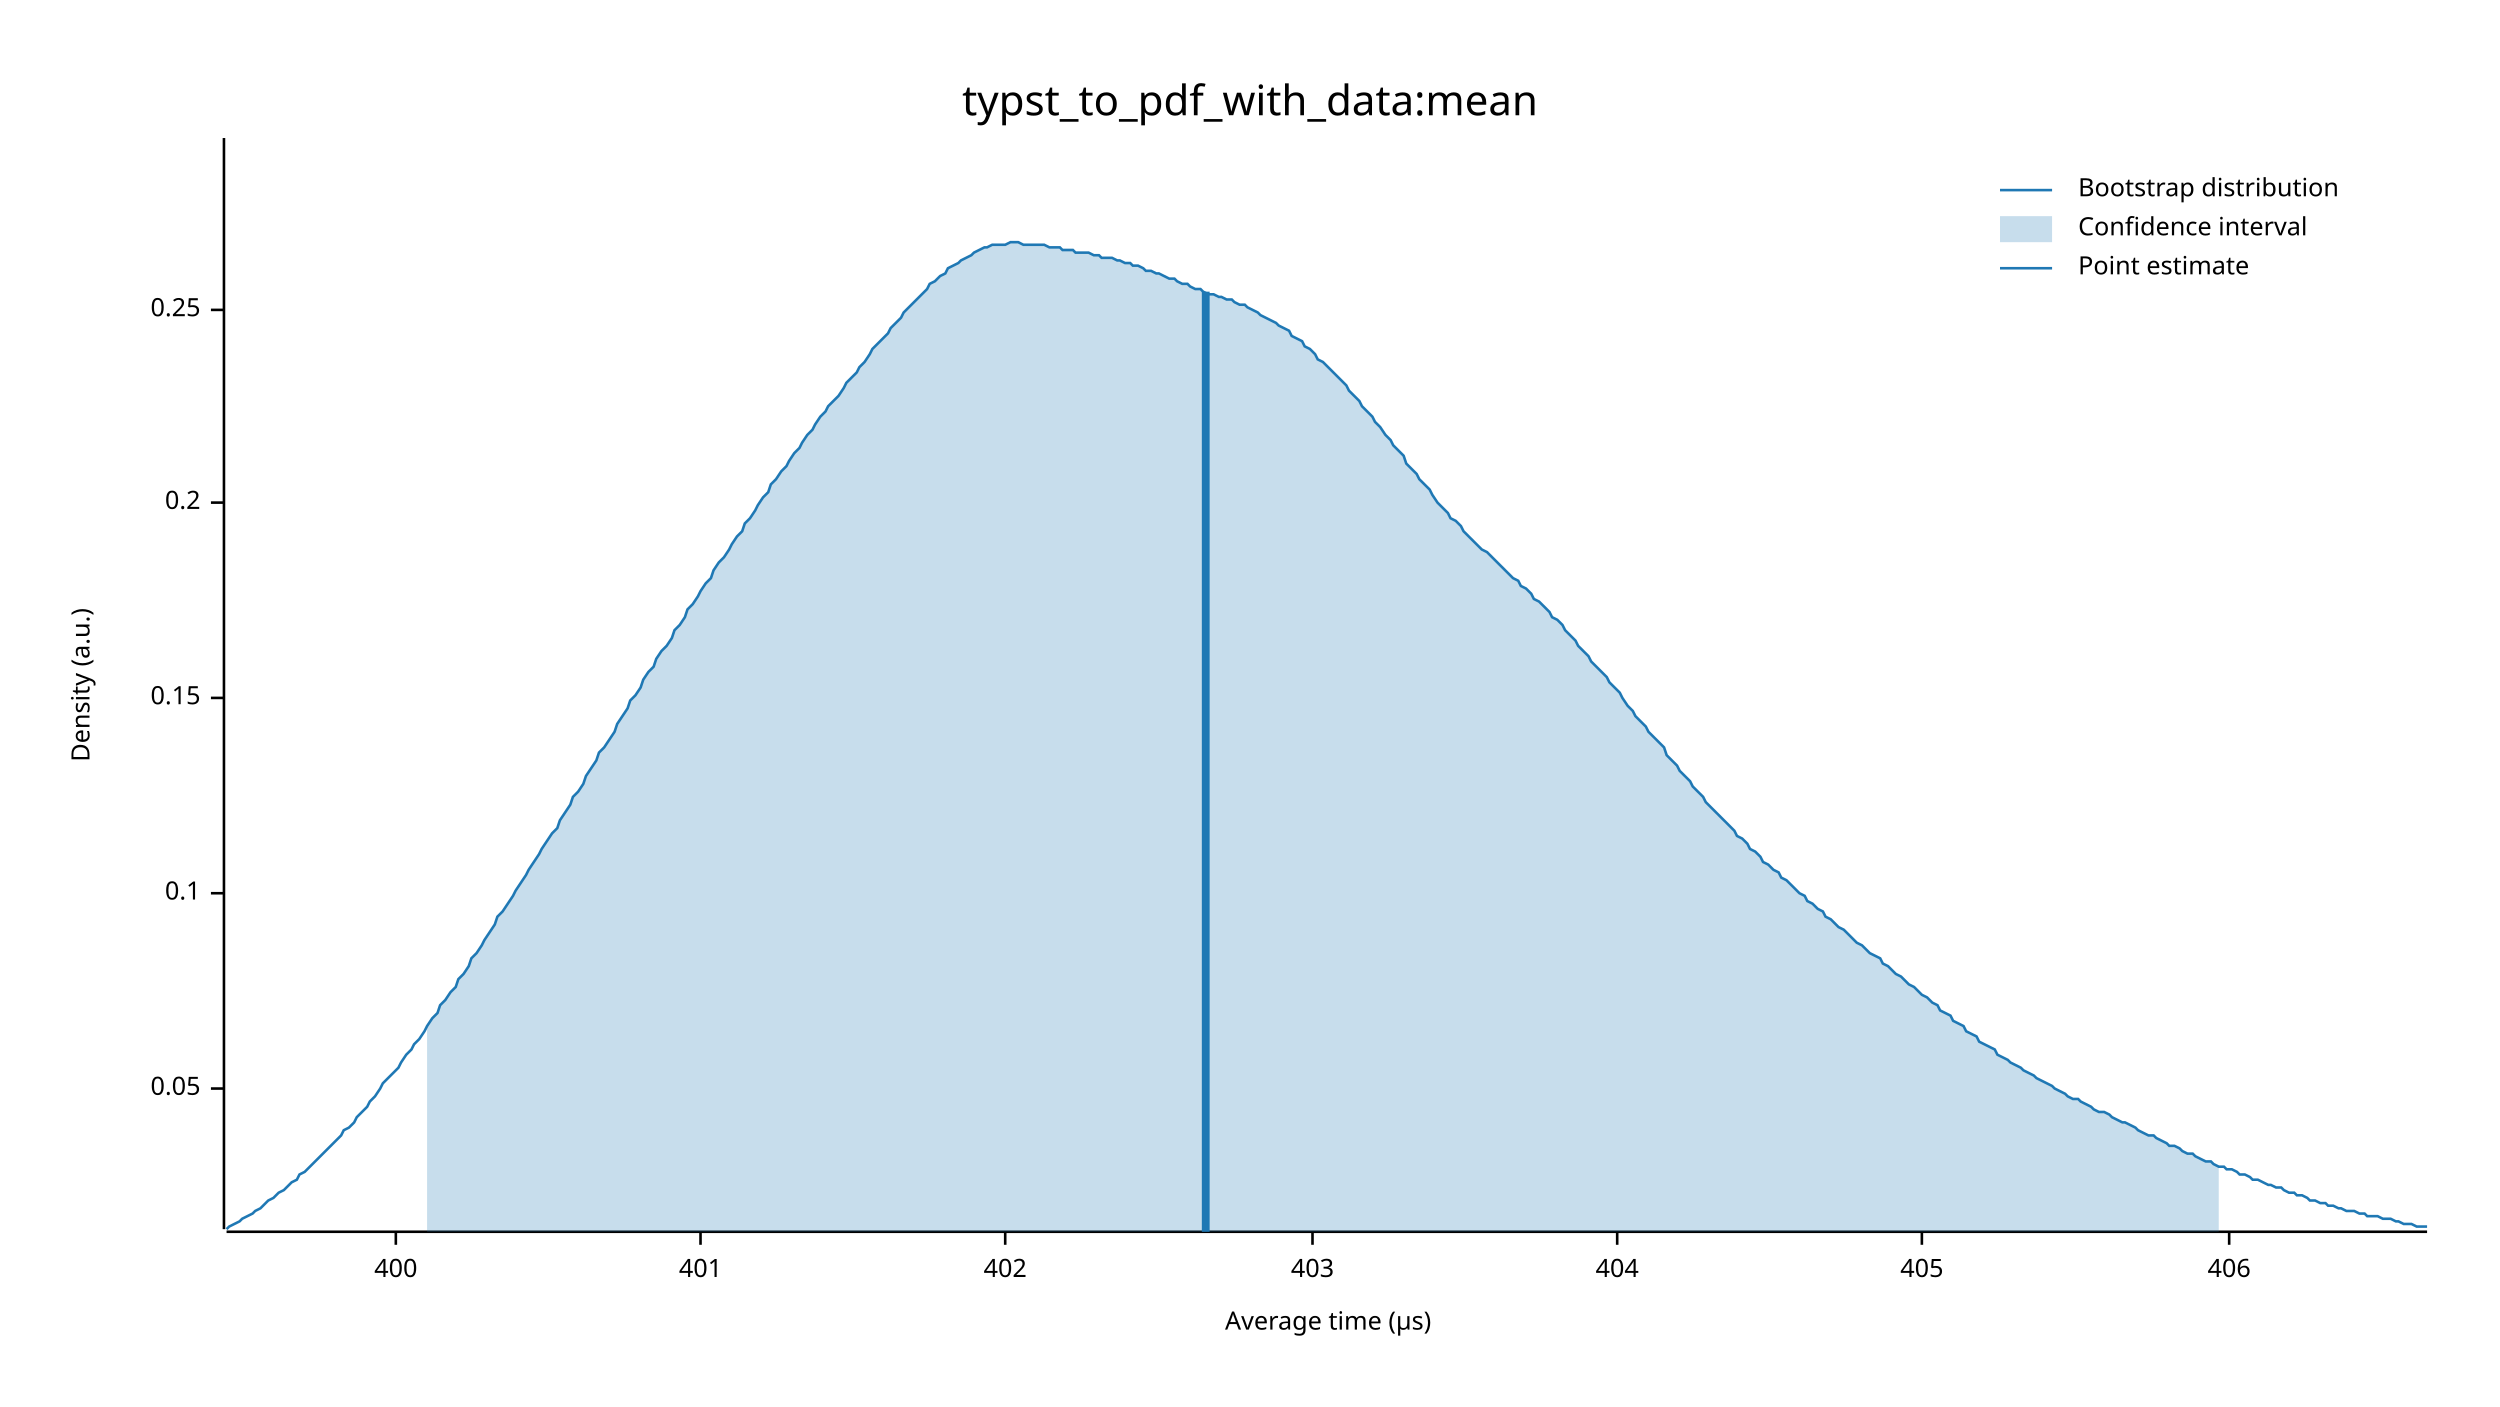
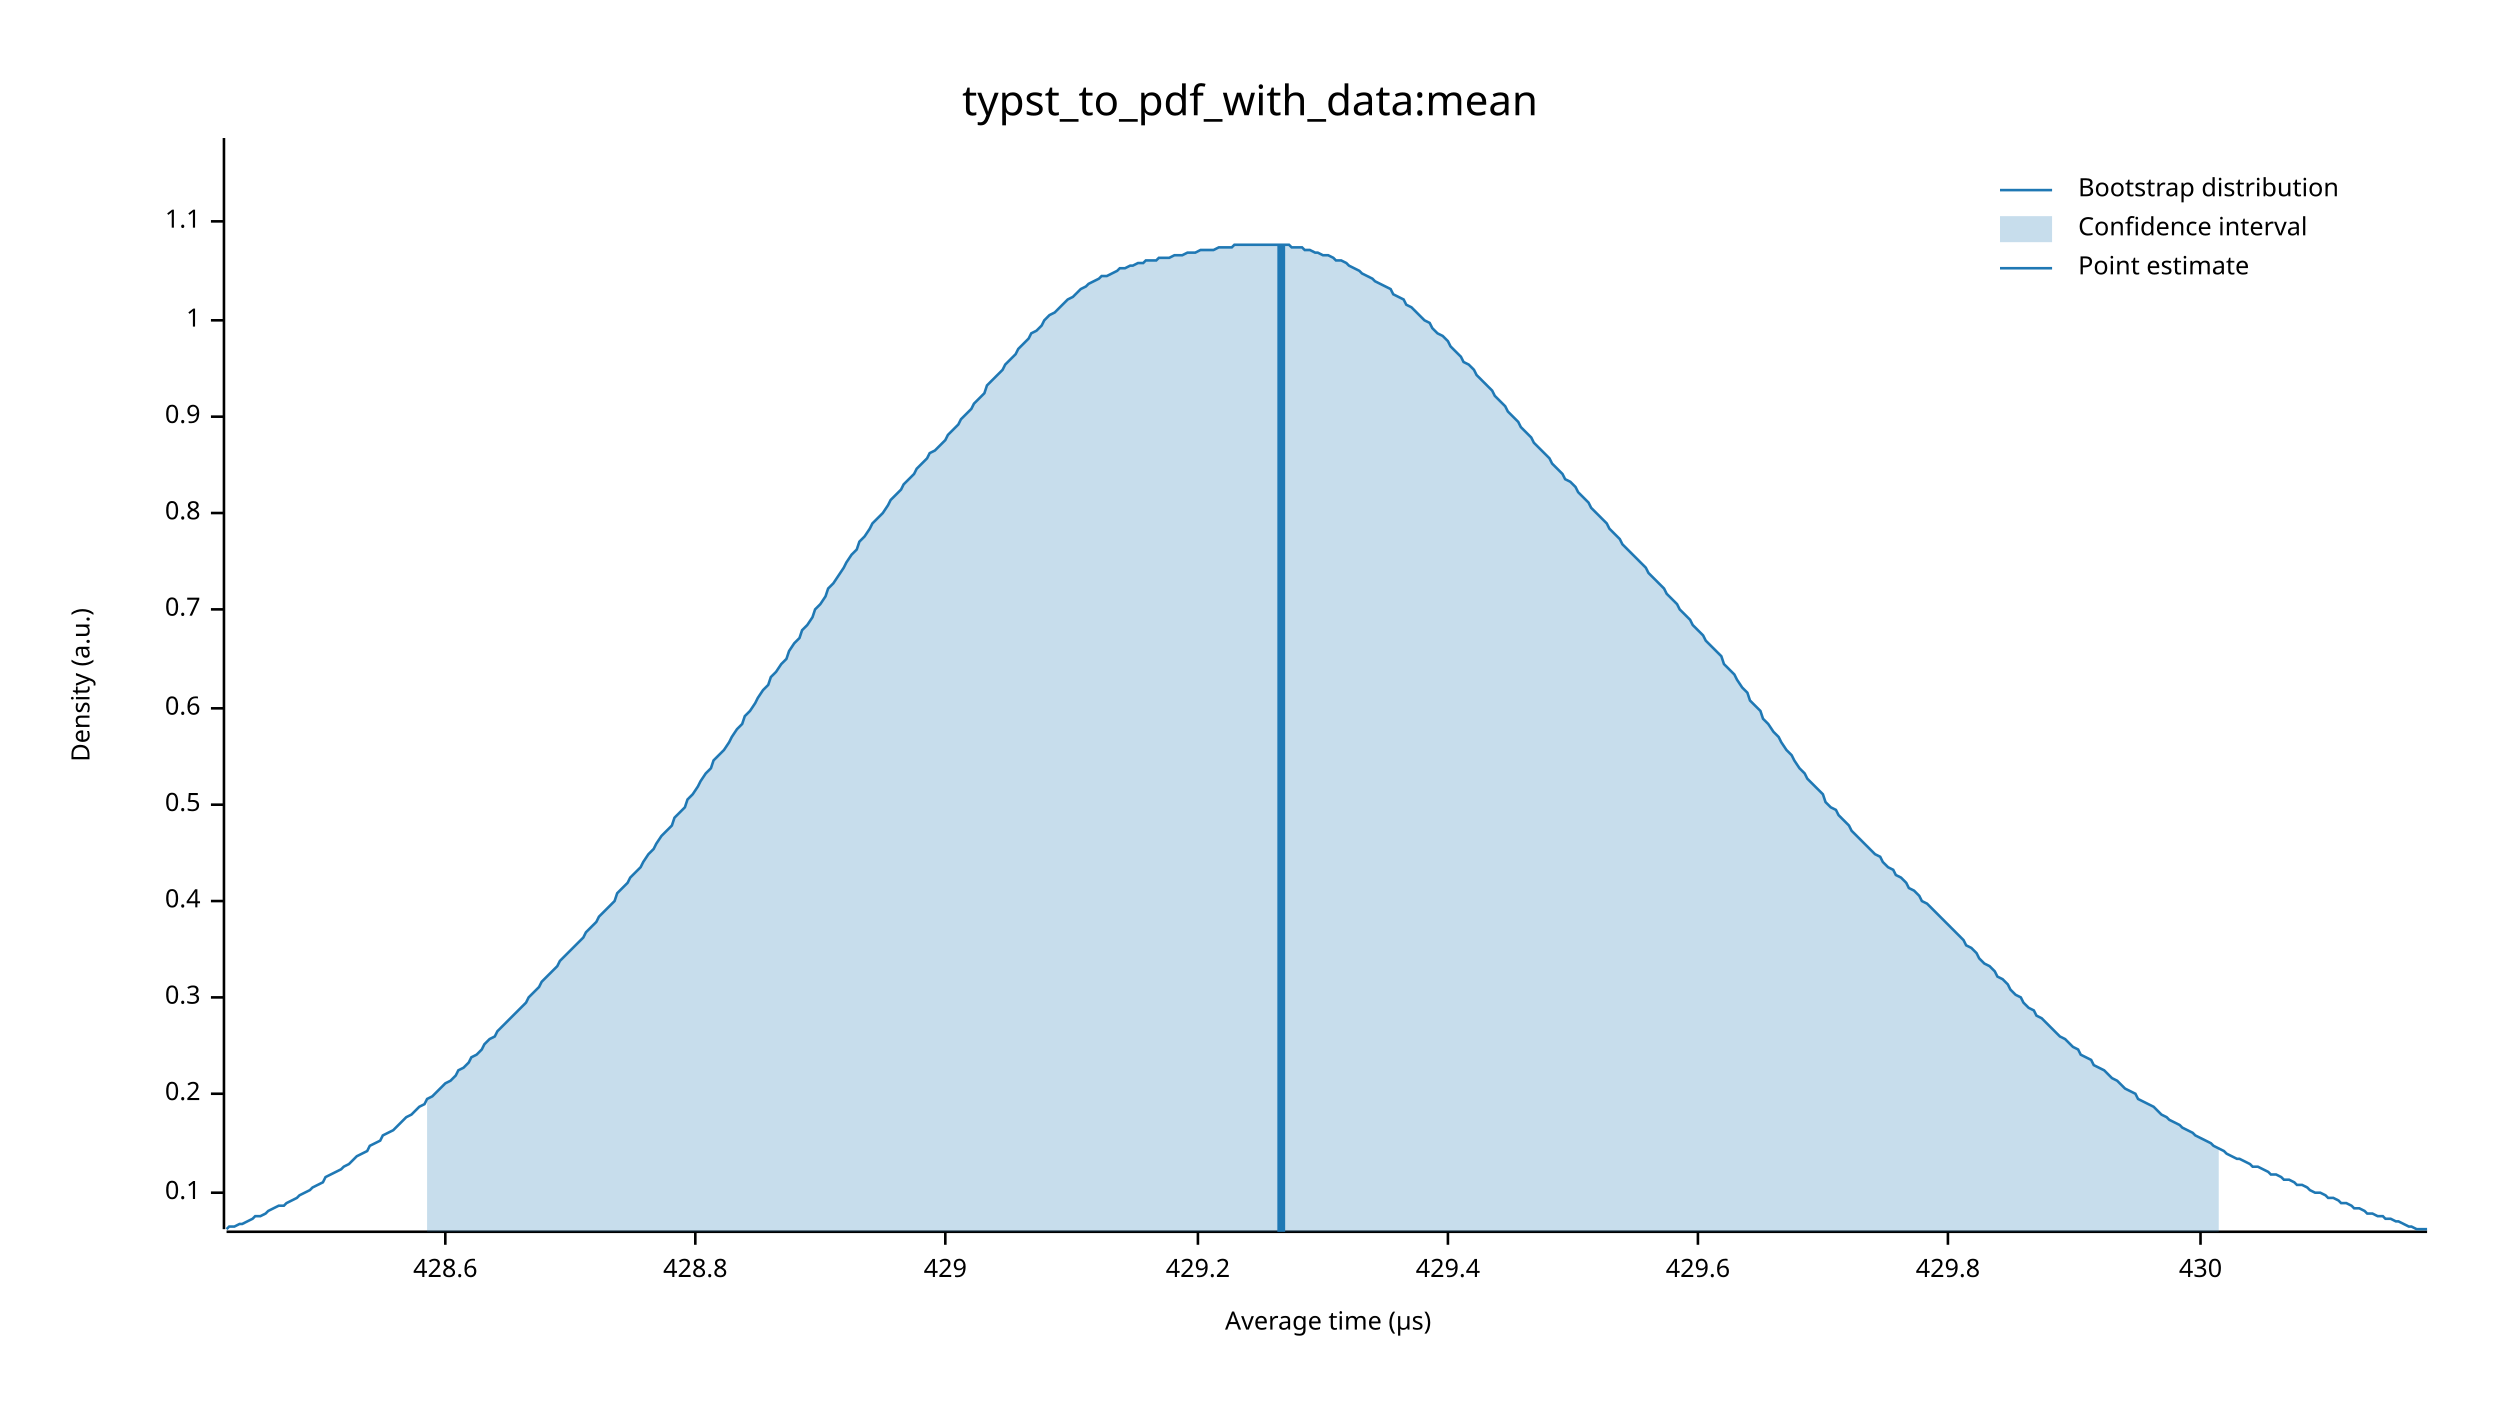
<svg xmlns="http://www.w3.org/2000/svg" width="960" height="540" viewBox="0 0 960 540">
  <text x="480" y="32" dy="0.76em" text-anchor="middle" font-family="sans-serif" font-size="16.129" opacity="1" fill="#000000">
typst_to_pdf_with_data:mean
</text>
  <text x="27" y="263" dy="0.76em" text-anchor="middle" font-family="sans-serif" font-size="9.677" opacity="1" fill="#000000" transform="rotate(270, 27, 263)">
Density (a.u.)
</text>
  <text x="510" y="513" dy="-0.5ex" text-anchor="middle" font-family="sans-serif" font-size="9.677" opacity="1" fill="#000000">
Average time (µs)
</text>
  <polyline fill="none" opacity="1" stroke="#000000" stroke-width="1" points="86,53 86,472 " />
-   <text x="77" y="418" dy="0.5ex" text-anchor="end" font-family="sans-serif" font-size="9.677" opacity="1" fill="#000000">
- 0.05
- </text>
-   <polyline fill="none" opacity="1" stroke="#000000" stroke-width="1" points="81,418 86,418 " />
-   <text x="77" y="343" dy="0.5ex" text-anchor="end" font-family="sans-serif" font-size="9.677" opacity="1" fill="#000000">
+   <text x="77" y="458" dy="0.5ex" text-anchor="end" font-family="sans-serif" font-size="9.677" opacity="1" fill="#000000">
0.1
</text>
-   <polyline fill="none" opacity="1" stroke="#000000" stroke-width="1" points="81,343 86,343 " />
-   <text x="77" y="268" dy="0.5ex" text-anchor="end" font-family="sans-serif" font-size="9.677" opacity="1" fill="#000000">
- 0.15
- </text>
-   <polyline fill="none" opacity="1" stroke="#000000" stroke-width="1" points="81,268 86,268 " />
-   <text x="77" y="193" dy="0.5ex" text-anchor="end" font-family="sans-serif" font-size="9.677" opacity="1" fill="#000000">
+   <polyline fill="none" opacity="1" stroke="#000000" stroke-width="1" points="81,458 86,458 " />
+   <text x="77" y="420" dy="0.5ex" text-anchor="end" font-family="sans-serif" font-size="9.677" opacity="1" fill="#000000">
0.2
</text>
-   <polyline fill="none" opacity="1" stroke="#000000" stroke-width="1" points="81,193 86,193 " />
-   <text x="77" y="119" dy="0.5ex" text-anchor="end" font-family="sans-serif" font-size="9.677" opacity="1" fill="#000000">
- 0.25
+   <polyline fill="none" opacity="1" stroke="#000000" stroke-width="1" points="81,420 86,420 " />
+   <text x="77" y="383" dy="0.5ex" text-anchor="end" font-family="sans-serif" font-size="9.677" opacity="1" fill="#000000">
+ 0.3
</text>
-   <polyline fill="none" opacity="1" stroke="#000000" stroke-width="1" points="81,119 86,119 " />
+   <polyline fill="none" opacity="1" stroke="#000000" stroke-width="1" points="81,383 86,383 " />
+   <text x="77" y="346" dy="0.5ex" text-anchor="end" font-family="sans-serif" font-size="9.677" opacity="1" fill="#000000">
+ 0.4
+ </text>
+   <polyline fill="none" opacity="1" stroke="#000000" stroke-width="1" points="81,346 86,346 " />
+   <text x="77" y="309" dy="0.5ex" text-anchor="end" font-family="sans-serif" font-size="9.677" opacity="1" fill="#000000">
+ 0.5
+ </text>
+   <polyline fill="none" opacity="1" stroke="#000000" stroke-width="1" points="81,309 86,309 " />
+   <text x="77" y="272" dy="0.5ex" text-anchor="end" font-family="sans-serif" font-size="9.677" opacity="1" fill="#000000">
+ 0.6
+ </text>
+   <polyline fill="none" opacity="1" stroke="#000000" stroke-width="1" points="81,272 86,272 " />
+   <text x="77" y="234" dy="0.5ex" text-anchor="end" font-family="sans-serif" font-size="9.677" opacity="1" fill="#000000">
+ 0.7
+ </text>
+   <polyline fill="none" opacity="1" stroke="#000000" stroke-width="1" points="81,234 86,234 " />
+   <text x="77" y="197" dy="0.5ex" text-anchor="end" font-family="sans-serif" font-size="9.677" opacity="1" fill="#000000">
+ 0.8
+ </text>
+   <polyline fill="none" opacity="1" stroke="#000000" stroke-width="1" points="81,197 86,197 " />
+   <text x="77" y="160" dy="0.5ex" text-anchor="end" font-family="sans-serif" font-size="9.677" opacity="1" fill="#000000">
+ 0.9
+ </text>
+   <polyline fill="none" opacity="1" stroke="#000000" stroke-width="1" points="81,160 86,160 " />
+   <text x="77" y="123" dy="0.5ex" text-anchor="end" font-family="sans-serif" font-size="9.677" opacity="1" fill="#000000">
+ 1
+ </text>
+   <polyline fill="none" opacity="1" stroke="#000000" stroke-width="1" points="81,123 86,123 " />
+   <text x="77" y="85" dy="0.5ex" text-anchor="end" font-family="sans-serif" font-size="9.677" opacity="1" fill="#000000">
+ 1.1
+ </text>
+   <polyline fill="none" opacity="1" stroke="#000000" stroke-width="1" points="81,85 86,85 " />
  <polyline fill="none" opacity="1" stroke="#000000" stroke-width="1" points="87,473 932,473 " />
-   <text x="152" y="483" dy="0.76em" text-anchor="middle" font-family="sans-serif" font-size="9.677" opacity="1" fill="#000000">
- 400
+   <text x="171" y="483" dy="0.76em" text-anchor="middle" font-family="sans-serif" font-size="9.677" opacity="1" fill="#000000">
+ 428.6
</text>
-   <polyline fill="none" opacity="1" stroke="#000000" stroke-width="1" points="152,473 152,478 " />
-   <text x="269" y="483" dy="0.76em" text-anchor="middle" font-family="sans-serif" font-size="9.677" opacity="1" fill="#000000">
- 401
+   <polyline fill="none" opacity="1" stroke="#000000" stroke-width="1" points="171,473 171,478 " />
+   <text x="267" y="483" dy="0.76em" text-anchor="middle" font-family="sans-serif" font-size="9.677" opacity="1" fill="#000000">
+ 428.8
</text>
-   <polyline fill="none" opacity="1" stroke="#000000" stroke-width="1" points="269,473 269,478 " />
-   <text x="386" y="483" dy="0.76em" text-anchor="middle" font-family="sans-serif" font-size="9.677" opacity="1" fill="#000000">
- 402
+   <polyline fill="none" opacity="1" stroke="#000000" stroke-width="1" points="267,473 267,478 " />
+   <text x="363" y="483" dy="0.76em" text-anchor="middle" font-family="sans-serif" font-size="9.677" opacity="1" fill="#000000">
+ 429
</text>
-   <polyline fill="none" opacity="1" stroke="#000000" stroke-width="1" points="386,473 386,478 " />
-   <text x="504" y="483" dy="0.76em" text-anchor="middle" font-family="sans-serif" font-size="9.677" opacity="1" fill="#000000">
- 403
+   <polyline fill="none" opacity="1" stroke="#000000" stroke-width="1" points="363,473 363,478 " />
+   <text x="460" y="483" dy="0.76em" text-anchor="middle" font-family="sans-serif" font-size="9.677" opacity="1" fill="#000000">
+ 429.2
</text>
-   <polyline fill="none" opacity="1" stroke="#000000" stroke-width="1" points="504,473 504,478 " />
-   <text x="621" y="483" dy="0.76em" text-anchor="middle" font-family="sans-serif" font-size="9.677" opacity="1" fill="#000000">
- 404
+   <polyline fill="none" opacity="1" stroke="#000000" stroke-width="1" points="460,473 460,478 " />
+   <text x="556" y="483" dy="0.76em" text-anchor="middle" font-family="sans-serif" font-size="9.677" opacity="1" fill="#000000">
+ 429.4
</text>
-   <polyline fill="none" opacity="1" stroke="#000000" stroke-width="1" points="621,473 621,478 " />
-   <text x="738" y="483" dy="0.76em" text-anchor="middle" font-family="sans-serif" font-size="9.677" opacity="1" fill="#000000">
- 405
+   <polyline fill="none" opacity="1" stroke="#000000" stroke-width="1" points="556,473 556,478 " />
+   <text x="652" y="483" dy="0.76em" text-anchor="middle" font-family="sans-serif" font-size="9.677" opacity="1" fill="#000000">
+ 429.6
</text>
-   <polyline fill="none" opacity="1" stroke="#000000" stroke-width="1" points="738,473 738,478 " />
-   <text x="856" y="483" dy="0.76em" text-anchor="middle" font-family="sans-serif" font-size="9.677" opacity="1" fill="#000000">
- 406
+   <polyline fill="none" opacity="1" stroke="#000000" stroke-width="1" points="652,473 652,478 " />
+   <text x="748" y="483" dy="0.76em" text-anchor="middle" font-family="sans-serif" font-size="9.677" opacity="1" fill="#000000">
+ 429.8
</text>
-   <polyline fill="none" opacity="1" stroke="#000000" stroke-width="1" points="856,473 856,478 " />
-   <polyline fill="none" opacity="1" stroke="#1F78B4" stroke-width="1" points="87,472 88,471 90,470 92,469 93,468 95,467 97,466 98,465 100,464 102,462 103,461 105,460 107,458 109,457 110,456 112,454 114,453 115,451 117,450 119,448 120,447 122,445 124,443 125,442 127,440 129,438 131,436 132,434 134,433 136,431 137,429 139,427 141,425 142,423 144,421 146,418 147,416 149,414 151,412 153,410 154,408 156,405 158,403 159,401 161,399 163,396 164,394 166,391 168,389 169,386 171,384 173,381 175,379 176,376 178,374 180,371 181,368 183,366 185,363 186,361 188,358 190,355 191,352 193,350 195,347 197,344 198,342 200,339 202,336 203,334 205,331 207,328 208,326 210,323 212,320 214,318 215,315 217,312 219,309 220,306 222,304 224,301 225,298 227,295 229,292 230,289 232,287 234,284 236,281 237,278 239,275 241,272 242,269 244,267 246,264 247,261 249,258 251,256 252,253 254,250 256,248 258,245 259,242 261,240 263,237 264,234 266,232 268,229 269,227 271,224 273,222 274,219 276,216 278,214 280,211 281,209 283,206 285,204 286,201 288,199 290,196 291,194 293,191 295,189 296,186 298,184 300,181 302,179 303,177 305,174 307,172 308,170 310,167 312,165 313,163 315,160 317,158 318,156 320,154 322,152 324,149 325,147 327,145 329,143 330,141 332,139 334,136 335,134 337,132 339,130 341,128 342,126 344,124 346,122 347,120 349,118 351,116 352,115 354,113 356,111 357,109 359,108 361,106 363,105 364,103 366,102 368,101 369,100 371,99 373,98 374,97 376,96 378,95 379,95 381,94 383,94 385,94 386,94 388,93 390,93 391,93 393,94 395,94 396,94 398,94 400,94 401,94 403,95 405,95 407,95 408,96 410,96 412,96 413,97 415,97 417,97 418,97 420,98 422,98 423,99 425,99 427,99 429,100 430,100 432,101 434,101 435,102 437,102 439,103 440,104 442,104 444,105 445,105 447,106 449,107 451,107 452,108 454,109 456,109 457,110 459,111 461,111 462,112 464,113 466,113 468,114 469,114 471,115 473,115 474,116 476,117 478,117 479,118 481,119 483,120 484,121 486,122 488,123 490,124 491,125 493,126 495,127 496,129 498,130 500,131 501,133 503,134 505,136 506,138 508,139 510,141 512,143 513,144 515,146 517,148 518,150 520,152 522,154 523,156 525,158 527,160 528,162 530,164 532,167 534,169 535,171 537,173 539,175 540,178 542,180 544,182 545,184 547,186 549,188 550,190 552,193 554,195 556,197 557,199 559,200 561,202 562,204 564,206 566,208 567,209 569,211 571,212 573,214 574,215 576,217 578,219 579,220 581,222 583,223 584,225 586,226 588,228 589,230 591,231 593,233 595,235 596,237 598,238 600,240 601,242 603,244 605,246 606,248 608,250 610,252 611,254 613,256 615,258 617,260 618,262 620,264 622,266 623,268 625,271 627,273 628,275 630,277 632,279 633,281 635,283 637,285 639,287 640,290 642,292 644,294 645,296 647,298 649,300 650,302 652,304 654,306 655,308 657,310 659,312 661,314 662,315 664,317 666,319 667,321 669,322 671,324 672,326 674,327 676,329 677,331 679,332 681,334 683,335 684,337 686,338 688,340 689,341 691,343 693,344 694,346 696,347 698,349 700,350 701,352 703,353 705,355 706,356 708,357 710,359 711,360 713,362 715,363 716,364 718,366 720,367 722,368 723,370 725,371 727,373 728,374 730,375 732,377 733,378 735,379 737,381 738,382 740,383 742,385 744,386 745,388 747,389 749,390 750,392 752,393 754,394 755,396 757,397 759,398 760,400 762,401 764,402 766,403 767,405 769,406 771,407 772,408 774,409 776,410 777,411 779,412 781,413 782,414 784,415 786,416 788,417 789,418 791,419 793,420 794,421 796,422 798,422 799,423 801,424 803,425 804,426 806,427 808,427 810,428 811,429 813,430 815,431 816,431 818,432 820,433 821,434 823,435 825,436 827,436 828,437 830,438 832,439 833,440 835,440 837,441 838,442 840,443 842,443 843,444 845,445 847,446 849,446 850,447 852,448 854,448 855,449 857,449 859,450 860,451 862,451 864,452 865,453 867,453 869,454 871,455 872,455 874,456 876,456 877,457 879,458 881,458 882,459 884,459 886,460 887,461 889,461 891,462 893,462 894,463 896,463 898,464 899,464 901,465 903,465 904,465 906,466 908,466 909,467 911,467 913,467 915,468 916,468 918,468 920,469 921,469 923,470 925,470 926,470 928,471 930,471 932,471 " />
-   <polygon opacity="0.25" fill="#1F78B4" points="164,394 166,391 168,389 169,386 171,384 173,381 175,379 176,376 178,374 180,371 181,368 183,366 185,363 186,361 188,358 190,355 191,352 193,350 195,347 197,344 198,342 200,339 202,336 203,334 205,331 207,328 208,326 210,323 212,320 214,318 215,315 217,312 219,309 220,306 222,304 224,301 225,298 227,295 229,292 230,289 232,287 234,284 236,281 237,278 239,275 241,272 242,269 244,267 246,264 247,261 249,258 251,256 252,253 254,250 256,248 258,245 259,242 261,240 263,237 264,234 266,232 268,229 269,227 271,224 273,222 274,219 276,216 278,214 280,211 281,209 283,206 285,204 286,201 288,199 290,196 291,194 293,191 295,189 296,186 298,184 300,181 302,179 303,177 305,174 307,172 308,170 310,167 312,165 313,163 315,160 317,158 318,156 320,154 322,152 324,149 325,147 327,145 329,143 330,141 332,139 334,136 335,134 337,132 339,130 341,128 342,126 344,124 346,122 347,120 349,118 351,116 352,115 354,113 356,111 357,109 359,108 361,106 363,105 364,103 366,102 368,101 369,100 371,99 373,98 374,97 376,96 378,95 379,95 381,94 383,94 385,94 386,94 388,93 390,93 391,93 393,94 395,94 396,94 398,94 400,94 401,94 403,95 405,95 407,95 408,96 410,96 412,96 413,97 415,97 417,97 418,97 420,98 422,98 423,99 425,99 427,99 429,100 430,100 432,101 434,101 435,102 437,102 439,103 440,104 442,104 444,105 445,105 447,106 449,107 451,107 452,108 454,109 456,109 457,110 459,111 461,111 462,112 464,113 466,113 468,114 469,114 471,115 473,115 474,116 476,117 478,117 479,118 481,119 483,120 484,121 486,122 488,123 490,124 491,125 493,126 495,127 496,129 498,130 500,131 501,133 503,134 505,136 506,138 508,139 510,141 512,143 513,144 515,146 517,148 518,150 520,152 522,154 523,156 525,158 527,160 528,162 530,164 532,167 534,169 535,171 537,173 539,175 540,178 542,180 544,182 545,184 547,186 549,188 550,190 552,193 554,195 556,197 557,199 559,200 561,202 562,204 564,206 566,208 567,209 569,211 571,212 573,214 574,215 576,217 578,219 579,220 581,222 583,223 584,225 586,226 588,228 589,230 591,231 593,233 595,235 596,237 598,238 600,240 601,242 603,244 605,246 606,248 608,250 610,252 611,254 613,256 615,258 617,260 618,262 620,264 622,266 623,268 625,271 627,273 628,275 630,277 632,279 633,281 635,283 637,285 639,287 640,290 642,292 644,294 645,296 647,298 649,300 650,302 652,304 654,306 655,308 657,310 659,312 661,314 662,315 664,317 666,319 667,321 669,322 671,324 672,326 674,327 676,329 677,331 679,332 681,334 683,335 684,337 686,338 688,340 689,341 691,343 693,344 694,346 696,347 698,349 700,350 701,352 703,353 705,355 706,356 708,357 710,359 711,360 713,362 715,363 716,364 718,366 720,367 722,368 723,370 725,371 727,373 728,374 730,375 732,377 733,378 735,379 737,381 738,382 740,383 742,385 744,386 745,388 747,389 749,390 750,392 752,393 754,394 755,396 757,397 759,398 760,400 762,401 764,402 766,403 767,405 769,406 771,407 772,408 774,409 776,410 777,411 779,412 781,413 782,414 784,415 786,416 788,417 789,418 791,419 793,420 794,421 796,422 798,422 799,423 801,424 803,425 804,426 806,427 808,427 810,428 811,429 813,430 815,431 816,431 818,432 820,433 821,434 823,435 825,436 827,436 828,437 830,438 832,439 833,440 835,440 837,441 838,442 840,443 842,443 843,444 845,445 847,446 849,446 850,447 852,448 852,473 164,473 " />
-   <polyline fill="none" opacity="1" stroke="#1F78B4" stroke-width="3" points="463,473 463,112 " />
+   <polyline fill="none" opacity="1" stroke="#000000" stroke-width="1" points="748,473 748,478 " />
+   <text x="845" y="483" dy="0.76em" text-anchor="middle" font-family="sans-serif" font-size="9.677" opacity="1" fill="#000000">
+ 430
+ </text>
+   <polyline fill="none" opacity="1" stroke="#000000" stroke-width="1" points="845,473 845,478 " />
+   <polyline fill="none" opacity="1" stroke="#1F78B4" stroke-width="1" points="87,472 88,471 90,471 92,470 93,470 95,469 97,468 98,467 100,467 102,466 103,465 105,464 107,463 109,463 110,462 112,461 114,460 115,459 117,458 119,457 120,456 122,455 124,454 125,452 127,451 129,450 131,449 132,448 134,447 136,445 137,444 139,443 141,442 142,440 144,439 146,438 147,436 149,435 151,434 153,432 154,431 156,429 158,428 159,427 161,425 163,424 164,422 166,421 168,419 169,418 171,416 173,415 175,413 176,411 178,410 180,408 181,406 183,405 185,403 186,401 188,399 190,398 191,396 193,394 195,392 197,390 198,389 200,387 202,385 203,383 205,381 207,379 208,377 210,375 212,373 214,371 215,369 217,367 219,365 220,364 222,362 224,360 225,358 227,356 229,354 230,352 232,350 234,348 236,346 237,343 239,341 241,339 242,337 244,335 246,333 247,331 249,328 251,326 252,324 254,321 256,319 258,317 259,314 261,312 263,310 264,307 266,305 268,302 269,300 271,297 273,295 274,292 276,290 278,288 280,285 281,283 283,280 285,278 286,275 288,273 290,270 291,268 293,265 295,263 296,260 298,258 300,255 302,253 303,250 305,247 307,245 308,242 310,240 312,237 313,234 315,232 317,229 318,226 320,224 322,221 324,218 325,216 327,213 329,211 330,208 332,206 334,203 335,201 337,199 339,197 341,194 342,192 344,190 346,188 347,186 349,184 351,182 352,180 354,178 356,176 357,174 359,173 361,171 363,169 364,167 366,165 368,163 369,161 371,159 373,157 374,155 376,153 378,151 379,148 381,146 383,144 385,142 386,140 388,138 390,136 391,134 393,132 395,130 396,128 398,127 400,125 401,123 403,121 405,120 407,118 408,117 410,115 412,114 413,113 415,111 417,110 418,109 420,108 422,107 423,106 425,106 427,105 429,104 430,103 432,103 434,102 435,102 437,101 439,101 440,100 442,100 444,100 445,99 447,99 449,99 451,98 452,98 454,98 456,97 457,97 459,97 461,96 462,96 464,96 466,96 468,95 469,95 471,95 473,95 474,94 476,94 478,94 479,94 481,94 483,94 484,94 486,94 488,94 490,94 491,94 493,94 495,94 496,95 498,95 500,95 501,96 503,96 505,97 506,97 508,98 510,98 512,99 513,100 515,100 517,101 518,102 520,103 522,104 523,105 525,106 527,107 528,108 530,109 532,110 534,111 535,113 537,114 539,115 540,117 542,118 544,120 545,121 547,123 549,124 550,126 552,128 554,129 556,131 557,133 559,135 561,137 562,139 564,140 566,142 567,144 569,146 571,148 573,150 574,152 576,154 578,156 579,158 581,160 583,162 584,164 586,166 588,168 589,170 591,172 593,174 595,176 596,178 598,180 600,182 601,184 603,185 605,187 606,189 608,191 610,193 611,195 613,197 615,199 617,201 618,203 620,205 622,207 623,209 625,211 627,213 628,214 630,216 632,218 633,220 635,222 637,224 639,226 640,228 642,230 644,232 645,234 647,236 649,238 650,240 652,242 654,244 655,246 657,248 659,250 661,252 662,255 664,257 666,259 667,261 669,264 671,266 672,269 674,271 676,273 677,276 679,278 681,281 683,283 684,285 686,288 688,290 689,292 691,295 693,297 694,299 696,301 698,303 700,305 701,308 703,310 705,311 706,313 708,315 710,317 711,319 713,321 715,323 716,324 718,326 720,328 722,329 723,331 725,333 727,334 728,336 730,337 732,339 733,341 735,342 737,344 738,346 740,347 742,349 744,351 745,352 747,354 749,356 750,357 752,359 754,361 755,363 757,364 759,366 760,368 762,370 764,371 766,373 767,375 769,376 771,378 772,380 774,382 776,383 777,385 779,387 781,388 782,390 784,391 786,393 788,395 789,396 791,398 793,399 794,400 796,402 798,403 799,405 801,406 803,407 804,409 806,410 808,411 810,413 811,414 813,415 815,417 816,418 818,419 820,420 821,422 823,423 825,424 827,425 828,426 830,428 832,429 833,430 835,431 837,432 838,433 840,434 842,435 843,436 845,437 847,438 849,439 850,440 852,441 854,442 855,443 857,444 859,445 860,445 862,446 864,447 865,448 867,448 869,449 871,450 872,451 874,451 876,452 877,453 879,453 881,454 882,455 884,455 886,456 887,457 889,458 891,458 893,459 894,460 896,460 898,461 899,462 901,462 903,463 904,464 906,464 908,465 909,466 911,466 913,467 915,467 916,468 918,468 920,469 921,469 923,470 925,471 926,471 928,472 930,472 932,472 " />
+   <polygon opacity="0.25" fill="#1F78B4" points="164,422 166,421 168,419 169,418 171,416 173,415 175,413 176,411 178,410 180,408 181,406 183,405 185,403 186,401 188,399 190,398 191,396 193,394 195,392 197,390 198,389 200,387 202,385 203,383 205,381 207,379 208,377 210,375 212,373 214,371 215,369 217,367 219,365 220,364 222,362 224,360 225,358 227,356 229,354 230,352 232,350 234,348 236,346 237,343 239,341 241,339 242,337 244,335 246,333 247,331 249,328 251,326 252,324 254,321 256,319 258,317 259,314 261,312 263,310 264,307 266,305 268,302 269,300 271,297 273,295 274,292 276,290 278,288 280,285 281,283 283,280 285,278 286,275 288,273 290,270 291,268 293,265 295,263 296,260 298,258 300,255 302,253 303,250 305,247 307,245 308,242 310,240 312,237 313,234 315,232 317,229 318,226 320,224 322,221 324,218 325,216 327,213 329,211 330,208 332,206 334,203 335,201 337,199 339,197 341,194 342,192 344,190 346,188 347,186 349,184 351,182 352,180 354,178 356,176 357,174 359,173 361,171 363,169 364,167 366,165 368,163 369,161 371,159 373,157 374,155 376,153 378,151 379,148 381,146 383,144 385,142 386,140 388,138 390,136 391,134 393,132 395,130 396,128 398,127 400,125 401,123 403,121 405,120 407,118 408,117 410,115 412,114 413,113 415,111 417,110 418,109 420,108 422,107 423,106 425,106 427,105 429,104 430,103 432,103 434,102 435,102 437,101 439,101 440,100 442,100 444,100 445,99 447,99 449,99 451,98 452,98 454,98 456,97 457,97 459,97 461,96 462,96 464,96 466,96 468,95 469,95 471,95 473,95 474,94 476,94 478,94 479,94 481,94 483,94 484,94 486,94 488,94 490,94 491,94 493,94 495,94 496,95 498,95 500,95 501,96 503,96 505,97 506,97 508,98 510,98 512,99 513,100 515,100 517,101 518,102 520,103 522,104 523,105 525,106 527,107 528,108 530,109 532,110 534,111 535,113 537,114 539,115 540,117 542,118 544,120 545,121 547,123 549,124 550,126 552,128 554,129 556,131 557,133 559,135 561,137 562,139 564,140 566,142 567,144 569,146 571,148 573,150 574,152 576,154 578,156 579,158 581,160 583,162 584,164 586,166 588,168 589,170 591,172 593,174 595,176 596,178 598,180 600,182 601,184 603,185 605,187 606,189 608,191 610,193 611,195 613,197 615,199 617,201 618,203 620,205 622,207 623,209 625,211 627,213 628,214 630,216 632,218 633,220 635,222 637,224 639,226 640,228 642,230 644,232 645,234 647,236 649,238 650,240 652,242 654,244 655,246 657,248 659,250 661,252 662,255 664,257 666,259 667,261 669,264 671,266 672,269 674,271 676,273 677,276 679,278 681,281 683,283 684,285 686,288 688,290 689,292 691,295 693,297 694,299 696,301 698,303 700,305 701,308 703,310 705,311 706,313 708,315 710,317 711,319 713,321 715,323 716,324 718,326 720,328 722,329 723,331 725,333 727,334 728,336 730,337 732,339 733,341 735,342 737,344 738,346 740,347 742,349 744,351 745,352 747,354 749,356 750,357 752,359 754,361 755,363 757,364 759,366 760,368 762,370 764,371 766,373 767,375 769,376 771,378 772,380 774,382 776,383 777,385 779,387 781,388 782,390 784,391 786,393 788,395 789,396 791,398 793,399 794,400 796,402 798,403 799,405 801,406 803,407 804,409 806,410 808,411 810,413 811,414 813,415 815,417 816,418 818,419 820,420 821,422 823,423 825,424 827,425 828,426 830,428 832,429 833,430 835,431 837,432 838,433 840,434 842,435 843,436 845,437 847,438 849,439 850,440 852,441 852,473 164,473 " />
+   <polyline fill="none" opacity="1" stroke="#1F78B4" stroke-width="3" points="492,473 492,94 " />
  <text x="798" y="68" dy="0.76em" text-anchor="start" font-family="sans-serif" font-size="9.677" opacity="1" fill="#000000">
Bootstrap distribution
</text>
  <text x="798" y="83" dy="0.76em" text-anchor="start" font-family="sans-serif" font-size="9.677" opacity="1" fill="#000000">
Confidence interval
</text>
  <text x="798" y="98" dy="0.76em" text-anchor="start" font-family="sans-serif" font-size="9.677" opacity="1" fill="#000000">
Point estimate
</text>
  <polyline fill="none" opacity="1" stroke="#1F78B4" stroke-width="1" points="768,73 788,73 " />
  <rect x="768" y="83" width="20" height="10" opacity="0.25" fill="#1F78B4" stroke="none" />
  <polyline fill="none" opacity="1" stroke="#1F78B4" stroke-width="1" points="768,103 788,103 " />
</svg>
